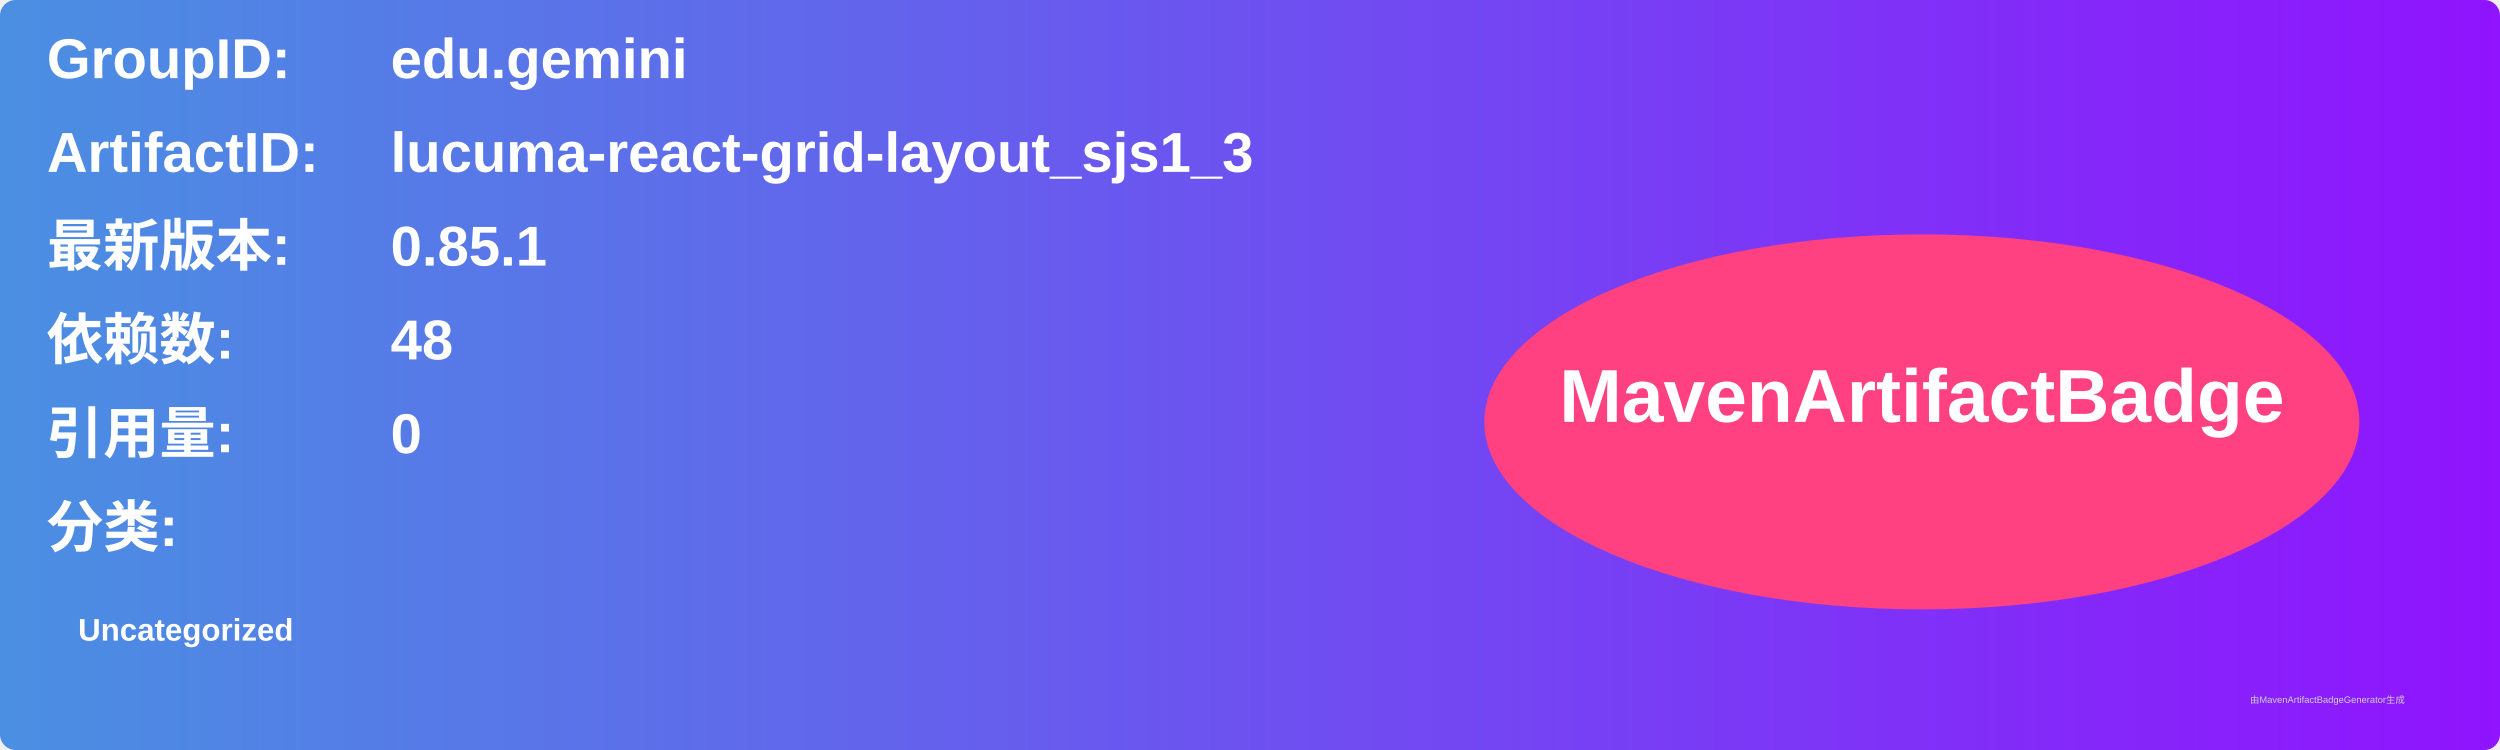
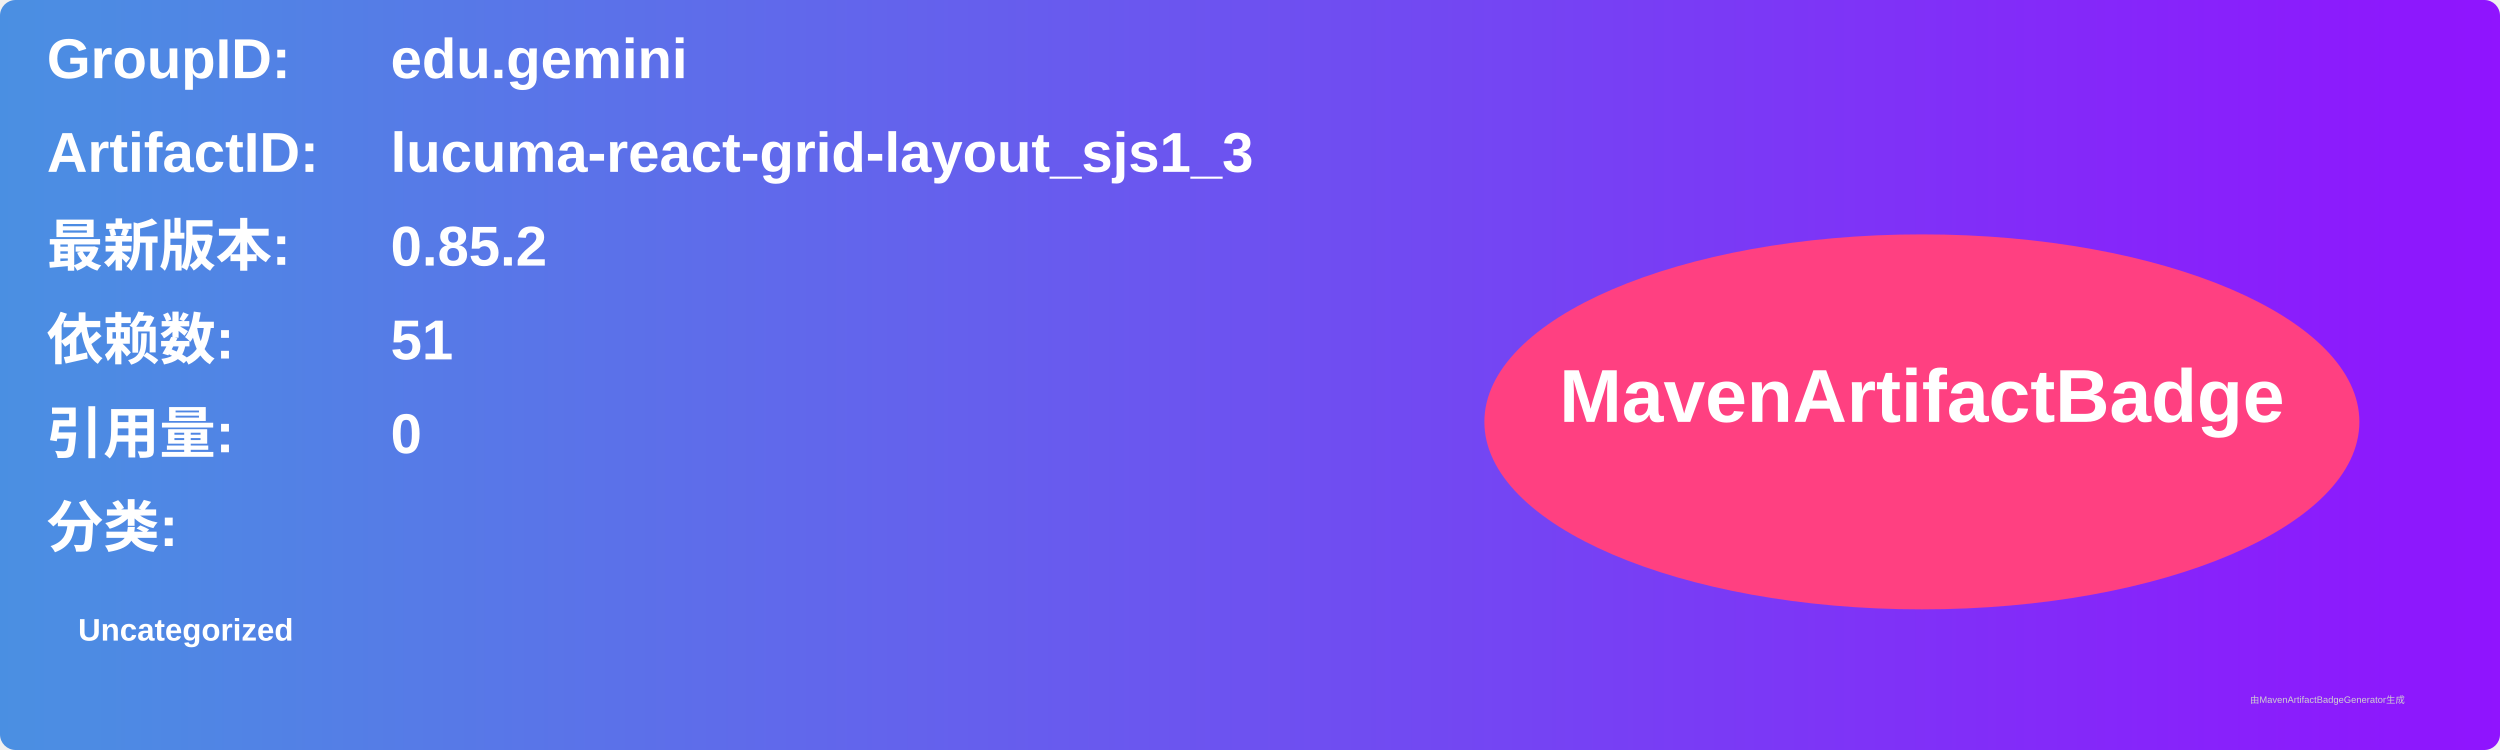
<svg xmlns="http://www.w3.org/2000/svg" width="800" height="240" viewBox="0 0 800 240">
  <linearGradient id="grad" x1="0%" y1="0%" x2="100%" y2="0%">
    <stop offset="0%" stop-color="#4a90e2" />
    <stop offset="100%" stop-color="#9013fe" />
  </linearGradient>
  <rect width="100%" height="100%" rx="5" ry="5" fill="url(#grad)" />
  <g transform="translate(15, 15)">
    <text x="0" y="10" font-family="Arial" font-size="18" fill="white" font-weight="bold" width="260">GroupID:</text>
    <text x="110" y="10" font-family="Arial" font-size="18" fill="white" font-weight="bold" width="460">edu.gemini</text>
    <text x="0" y="40" font-family="Arial" font-size="18" fill="white" font-weight="bold" width="260">ArtifactID:</text>
    <text x="110" y="40" font-family="Arial" font-size="18" fill="white" font-weight="bold" width="460">lucuma-react-grid-layout_sjs1_3</text>
    <text x="0" y="70" font-family="Arial" font-size="18" fill="white" font-weight="bold">最新版本:</text>
    <text x="110" y="70" font-family="Arial" font-size="18" fill="white" font-weight="bold">
-       <tspan font-weight="bold">0.85.1</tspan>
+       <tspan font-weight="bold">0.85.2</tspan>
    </text>
    <text x="0" y="100" font-family="Arial" font-size="18" fill="white" font-weight="bold">依赖数: </text>
    <text x="110" y="100" font-family="Arial" font-size="18" fill="white">
-       <tspan font-weight="bold">48</tspan>
+       <tspan font-weight="bold">51</tspan>
    </text>
    <text x="0" y="130" font-family="Arial" font-size="18" fill="white" font-weight="bold">引用量: </text>
    <text x="110" y="130" font-family="Arial" font-size="18" fill="white">
      <tspan font-weight="bold">0</tspan>
    </text>
    <text x="0" y="160" font-family="Arial" font-size="18" fill="white" font-weight="bold">分类:</text>
    <text x="10" y="190" font-family="Arial" font-size="10" fill="white">
      <tspan font-weight="bold">Uncategorized</tspan>
    </text>
    <ellipse cx="600" cy="120" rx="140" ry="60" fill="#ff4081" />
    <text x="600" y="120" text-anchor="middle" font-family="Arial" font-size="24" fill="white" font-weight="bold">MavenArtifactBadge</text>
  </g>
  <text x="720" y="225" font-family="Arial" font-size="3" fill="#d0d0d0">由MavenArtifactBadgeGenerator生成</text>
</svg>
